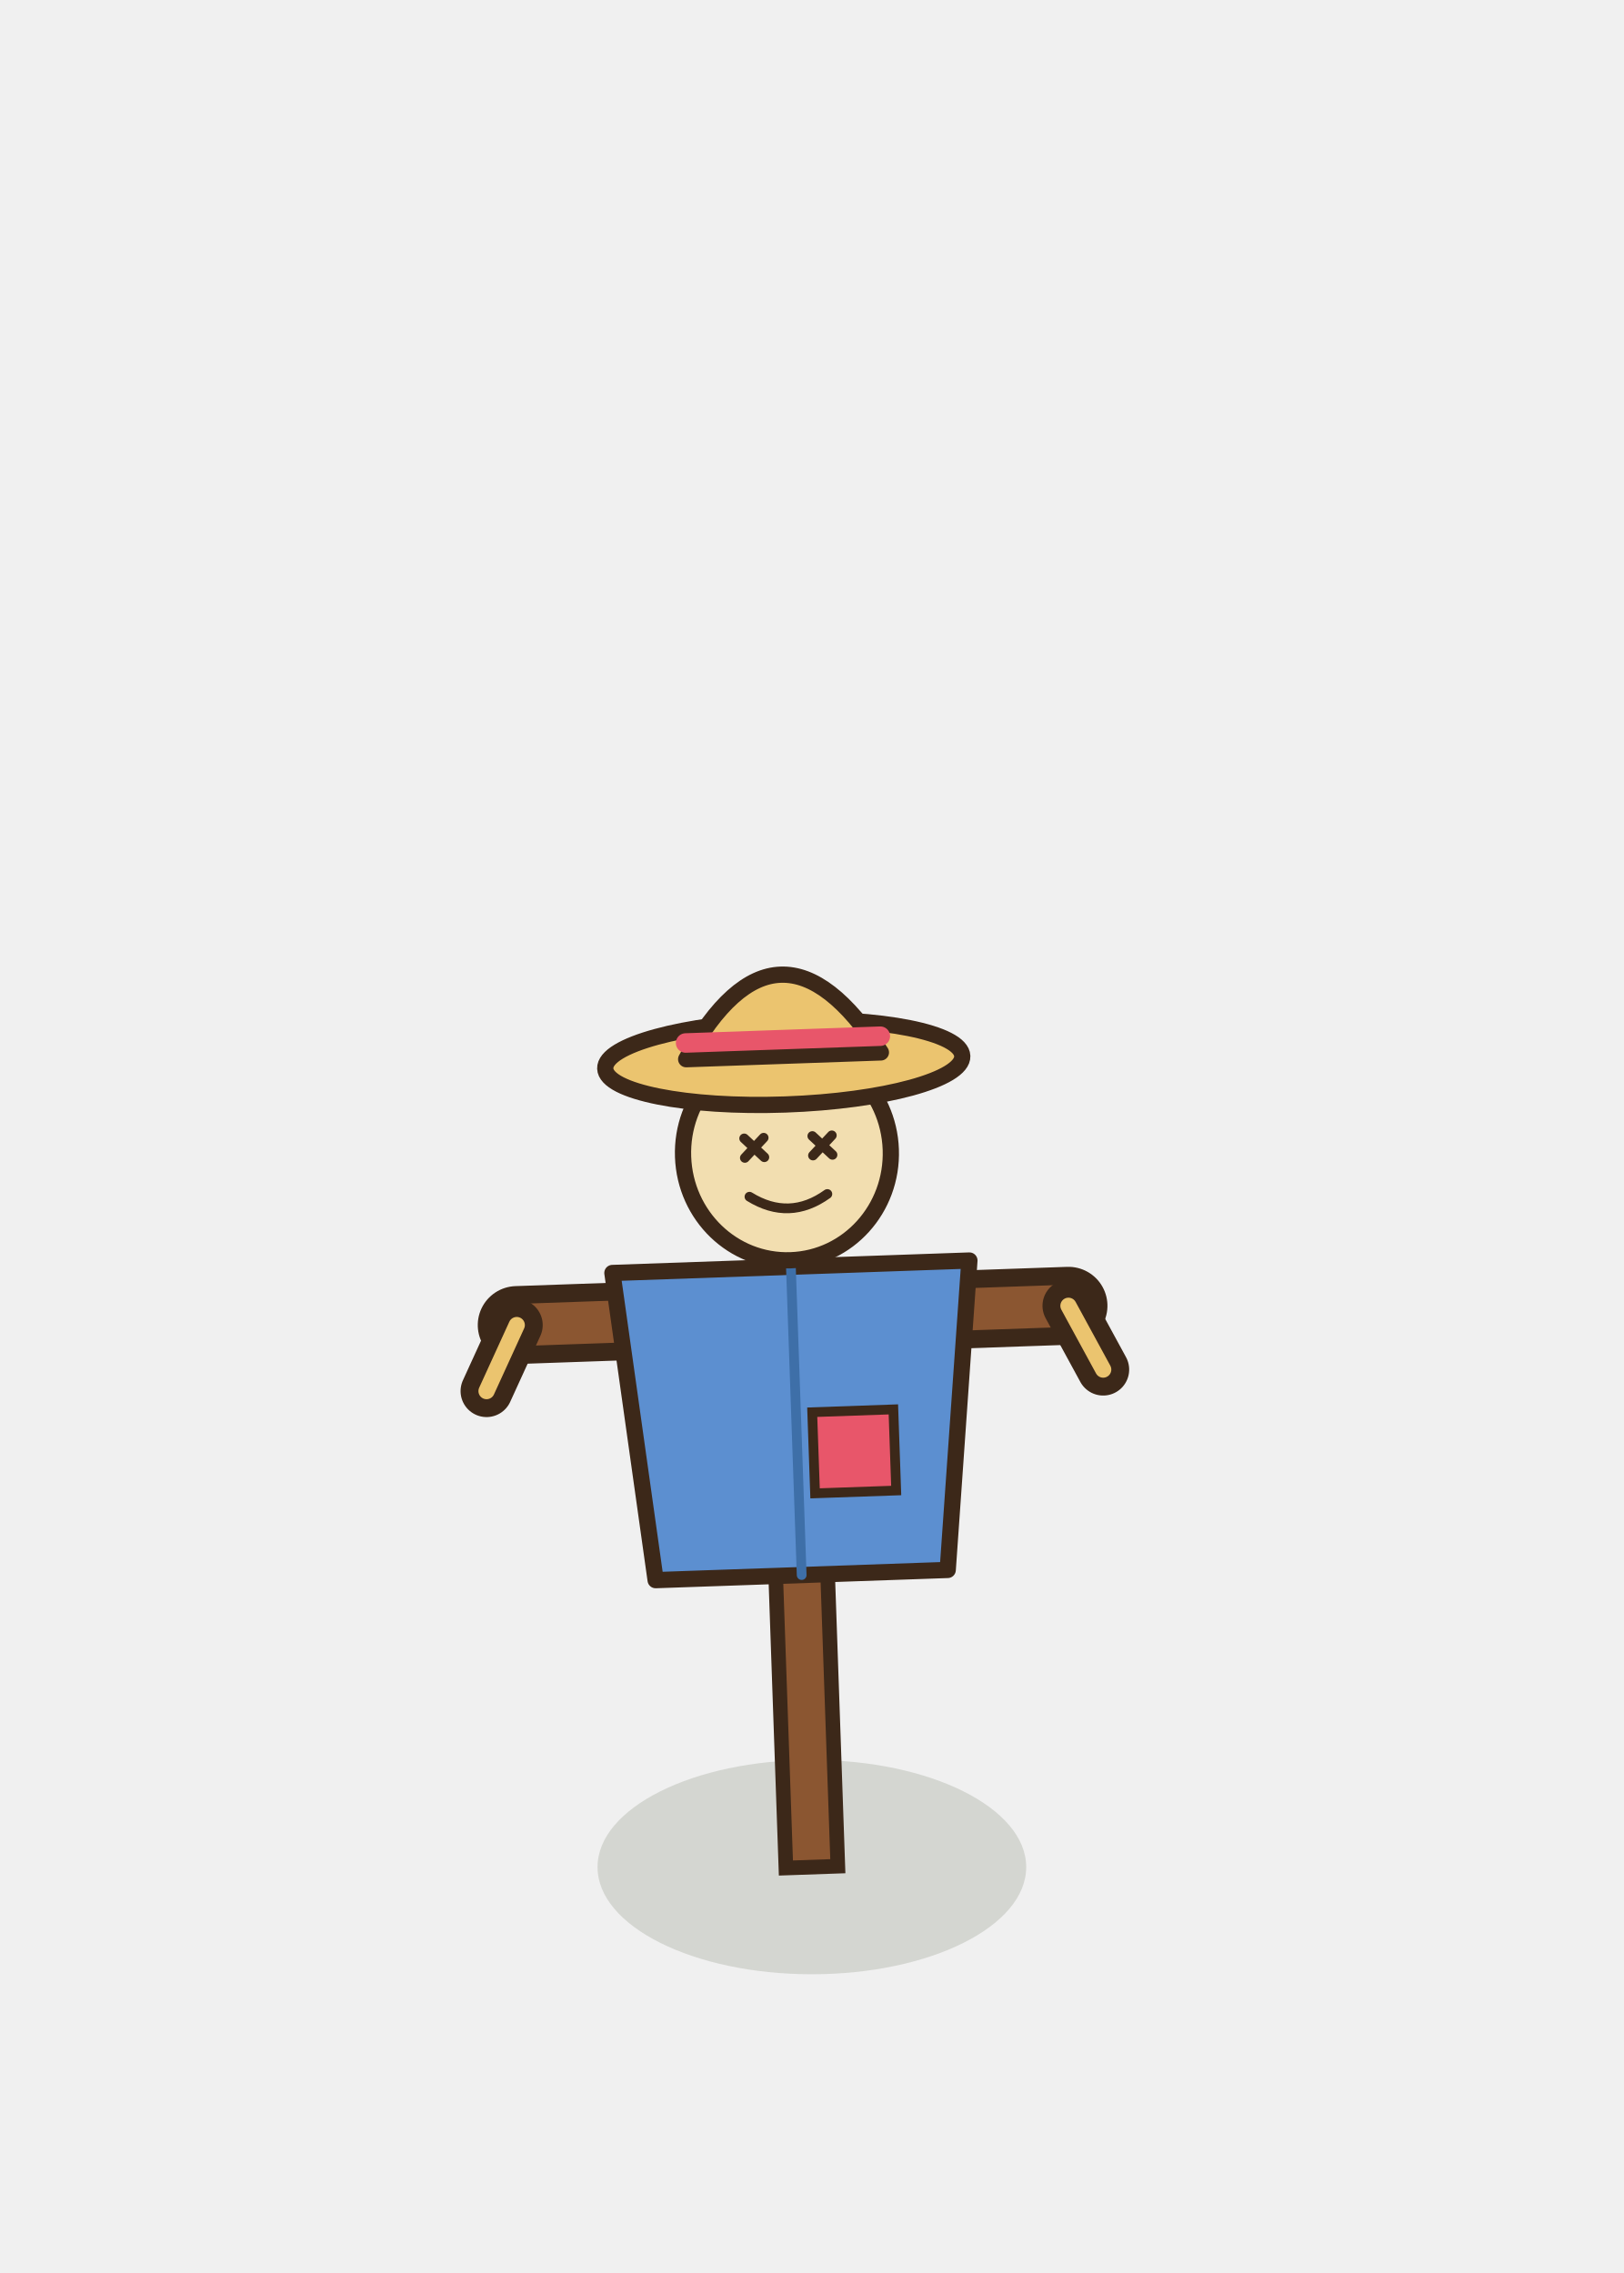
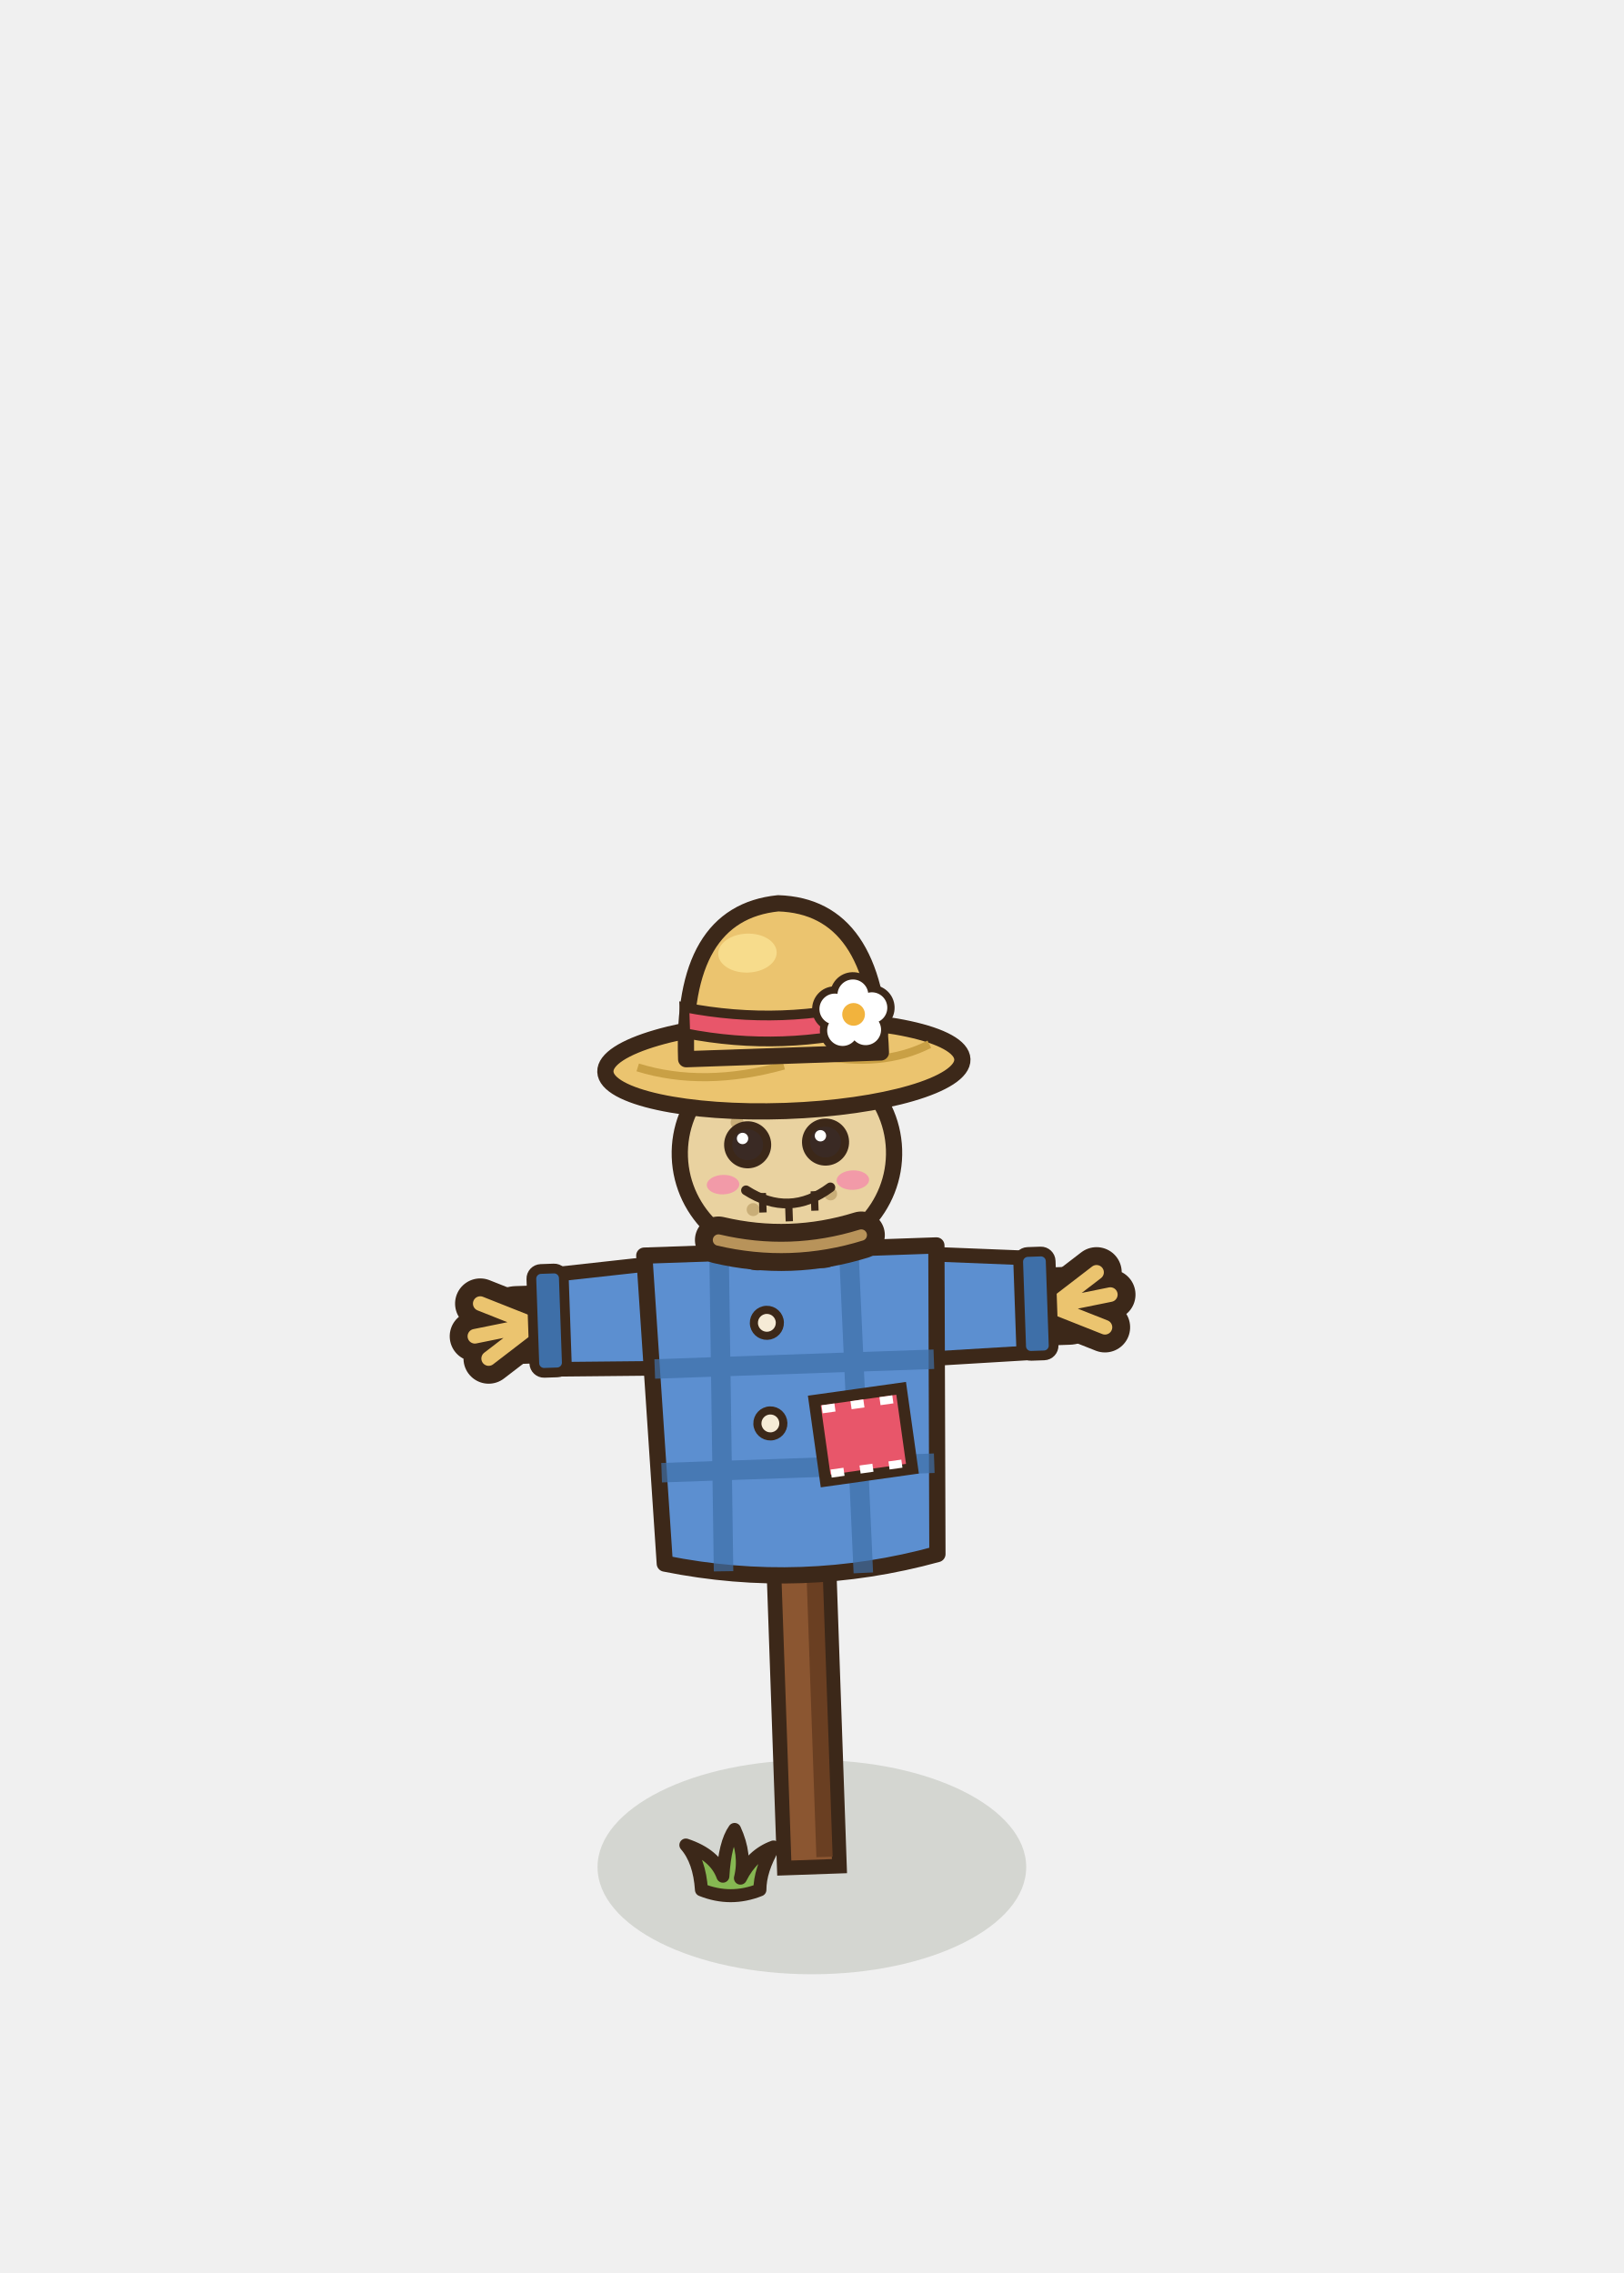
<svg xmlns="http://www.w3.org/2000/svg" width="100" height="140" viewBox="-50 -115 100 140">
  <ellipse cx="0" cy="0" rx="13.2" ry="6.6" fill="rgba(40,55,20,0.14)" stroke="none" />
+   <path d="M-1.8,0 Q-1.92,-1.8 -2.76,-2.76 Q-0.96,-2.16 -0.48,-0.84 Q-0.36,-2.88 0.24,-3.72 Q0.96,-2.16 0.6,-0.72 Q1.32,-2.16 2.64,-2.64 Q1.8,-1.2 1.8,0 Q0,0.72 -1.8,0 Z" transform="translate(-5 1.4)" fill="#86B852" stroke="#3C2819" stroke-width="0.8" stroke-linejoin="round" />
  <g transform="rotate(-2 0 0)">
-     <rect x="-1.6" y="-50" width="3.2" height="50" fill="#8B5631" stroke="#3C2819" stroke-width="0.9" />
+     <rect x="-1.7" y="-50" width="3.4" height="50" fill="#8B5631" stroke="#3C2819" stroke-width="0.9" />
+     <rect x="0.3" y="-49.6" width="1" height="49" fill="#6A3F22" />
    <path d="M-17,-34 L17,-34" fill="none" stroke="#3C2819" stroke-width="4.8" stroke-linecap="round" stroke-linejoin="round" />
    <path d="M-17,-34 L17,-34" fill="none" stroke="#8B5631" stroke-width="2.6" stroke-linecap="round" stroke-linejoin="round" />
-     <polygon points="-11,-37 11,-37 9,-18 -9,-18" fill="#5C8FD0" stroke="#3C2819" stroke-width="1" stroke-linejoin="round" />
-     <rect x="1" y="-28" width="5" height="5" fill="#E8566A" stroke="#3C2819" stroke-width="0.6" />
-     <line x1="0" y1="-37" x2="0" y2="-18" stroke="#3E6FA8" stroke-width="0.6" stroke-linecap="round" />
-     <path d="M-17,-34 l-2,4 M17,-34 l2,4" fill="none" stroke="#3C2819" stroke-width="3.2" stroke-linecap="round" stroke-linejoin="round" />
-     <path d="M-17,-34 l-2,4 M17,-34 l2,4" fill="none" stroke="#EBC46F" stroke-width="1" stroke-linecap="round" stroke-linejoin="round" />
-     <ellipse cx="0" cy="-44" rx="6.4" ry="6.6" fill="#F2DEB0" stroke="#3C2819" stroke-width="1" stroke-linejoin="round" stroke-linecap="round" />
-     <path d="M-2.6,-45 l1.2,1.2 m0,-1.2 l-1.2,1.2 M1.6,-45 l1.2,1.2 m0,-1.2 l-1.2,1.2" fill="none" stroke="#3C2819" stroke-width="0.6" stroke-linejoin="round" stroke-linecap="round" />
-     <path d="M-2.4,-41.4 q2.4,1.6 4.8,0" fill="none" stroke="#3C2819" stroke-width="0.6" stroke-linejoin="round" stroke-linecap="round" />
-     <ellipse cx="0" cy="-49.6" rx="11" ry="2.6" fill="#EBC46F" stroke="#3C2819" stroke-width="1" stroke-linejoin="round" stroke-linecap="round" />
-     <path d="M-6,-50 Q0,-60 6,-50 Z" fill="#EBC46F" stroke="#3C2819" stroke-width="1" stroke-linejoin="round" stroke-linecap="round" />
-     <line x1="-6" y1="-51" x2="6" y2="-51" stroke="#E8566A" stroke-width="1.2" stroke-linecap="round" />
+     <g transform="translate(-16 -34) rotate(0)">
+       <path d="M0,0 l-3.2,-1.4 M0,0 l-3.6,0.6 M0,0 l-2.8,2" fill="none" stroke="#3C2819" stroke-width="3.1" stroke-linecap="round" stroke-linejoin="round" />
+       <path d="M0,0 l-3.2,-1.4 M0,0 l-3.6,0.6 M0,0 l-2.8,2" fill="none" stroke="#EBC46F" stroke-width="0.9" stroke-linecap="round" stroke-linejoin="round" />
+     </g>
+     <g transform="translate(16 -34) rotate(180)">
+       <path d="M0,0 l-3.2,-1.4 M0,0 l-3.6,0.6 M0,0 l-2.8,2" fill="none" stroke="#3C2819" stroke-width="3.1" stroke-linecap="round" stroke-linejoin="round" />
+       <path d="M0,0 l-3.2,-1.4 M0,0 l-3.6,0.6 M0,0 l-2.8,2" fill="none" stroke="#EBC46F" stroke-width="0.9" stroke-linecap="round" stroke-linejoin="round" />
+     </g>
+     <path d="M-15,-37 L-7,-37.6 L-7,-31 L-15,-31.2 Z" fill="#5C8FD0" stroke="#3C2819" stroke-width="0.9" stroke-linejoin="round" stroke-linecap="round" />
+     <path d="M15,-37 L7,-37.6 L7,-31 L15,-31.2 Z" fill="#5C8FD0" stroke="#3C2819" stroke-width="0.9" stroke-linejoin="round" stroke-linecap="round" />
+     <rect x="-16" y="-37.4" width="2" height="6.4" rx="0.6" fill="#3E6FA8" stroke="#3C2819" stroke-width="0.6" />
+     <rect x="14" y="-37.4" width="2" height="6.4" rx="0.6" fill="#3E6FA8" stroke="#3C2819" stroke-width="0.6" />
+     <path d="M-9,-38 L9,-38 L8.4,-19 Q0,-17 -8.4,-19 Z" fill="#5C8FD0" stroke="#3C2819" stroke-width="1" stroke-linejoin="round" stroke-linecap="round" />
+     <path d="M-4.4,-37.6 L-4.8,-18.4 M3.6,-37.6 L3.8,-18 M-8.6,-31 L8.6,-31 M-8.4,-24.6 L8.4,-24.6" stroke="#3E6FA8" stroke-width="1.2" opacity="0.7" />
+     <rect x="1.4" y="-29" width="5.4" height="5" fill="#E8566A" stroke="#3C2819" stroke-width="0.7" transform="rotate(-6 4 -26.5)" />
+     <path d="M1.8,-28.4 l0.8,0 m1,0 l0.8,0 m1,0 l0.8,0 M1.8,-24.4 l0.8,0 m1,0 l0.8,0 m1,0 l0.8,0" stroke="#FFFFFF" stroke-width="0.5" transform="rotate(-6 4 -26.5)" />
+     <ellipse cx="-1.6" cy="-33.6" rx="0.8" ry="0.8" fill="#F6EBD6" stroke="#3C2819" stroke-width="0.5" stroke-linejoin="round" stroke-linecap="round" />
+     <ellipse cx="-1.6" cy="-27.4" rx="0.8" ry="0.8" fill="#F6EBD6" stroke="#3C2819" stroke-width="0.5" stroke-linejoin="round" stroke-linecap="round" />
+     <g transform="translate(-2 -38.4) rotate(100)">
+       <path d="M0,0 l-3.2,-1.4 M0,0 l-3.6,0.6 M0,0 l-2.8,2" fill="none" stroke="#3C2819" stroke-width="3.1" stroke-linecap="round" stroke-linejoin="round" />
+       <path d="M0,0 l-3.2,-1.4 M0,0 l-3.6,0.6 M0,0 l-2.8,2" fill="none" stroke="#EBC46F" stroke-width="0.9" stroke-linecap="round" stroke-linejoin="round" />
+     </g>
+     <g transform="translate(2 -38.4) rotate(80)">
+       <path d="M0,0 l-3.2,-1.4 M0,0 l-3.6,0.6 M0,0 l-2.8,2" fill="none" stroke="#3C2819" stroke-width="3.1" stroke-linecap="round" stroke-linejoin="round" />
+       <path d="M0,0 l-3.2,-1.4 M0,0 l-3.6,0.6 M0,0 l-2.8,2" fill="none" stroke="#EBC46F" stroke-width="0.9" stroke-linecap="round" stroke-linejoin="round" />
+     </g>
+     <ellipse cx="0" cy="-44" rx="6.6" ry="6.4" fill="#E9D2A0" stroke="#3C2819" stroke-width="1" stroke-linejoin="round" stroke-linecap="round" />
+     <ellipse cx="-3" cy="-46" rx="0.4" ry="0.4" fill="#C9AE78" stroke="none" />
+     <ellipse cx="2.6" cy="-41.4" rx="0.4" ry="0.4" fill="#C9AE78" stroke="none" />
+     <ellipse cx="3.4" cy="-47.4" rx="0.4" ry="0.4" fill="#C9AE78" stroke="none" />
+     <ellipse cx="-2.2" cy="-40.6" rx="0.4" ry="0.4" fill="#C9AE78" stroke="none" />
+     <path d="M-4.4,-38.8 Q0,-37.6 4.4,-38.8" fill="none" stroke="#3C2819" stroke-width="2.9" stroke-linecap="round" stroke-linejoin="round" />
+     <path d="M-4.4,-38.8 Q0,-37.6 4.4,-38.8" fill="none" stroke="#B8935A" stroke-width="0.7" stroke-linecap="round" stroke-linejoin="round" />
+     <ellipse cx="-2.4" cy="-44.6" rx="1.2" ry="1.2" fill="#3A2A24" stroke="#3C2819" stroke-width="0.5" stroke-linejoin="round" stroke-linecap="round" />
+     <ellipse cx="2.4" cy="-44.6" rx="1.2" ry="1.2" fill="#3A2A24" stroke="#3C2819" stroke-width="0.5" stroke-linejoin="round" stroke-linecap="round" />
+     <ellipse cx="-2.7" cy="-45" rx="0.35" ry="0.35" fill="#FFFFFF" stroke="none" />
+     <ellipse cx="2.1" cy="-45" rx="0.35" ry="0.35" fill="#FFFFFF" stroke="none" />
+     <ellipse cx="-4" cy="-42.2" rx="1" ry="0.6" fill="#F29AA8" stroke="none" />
+     <ellipse cx="4" cy="-42.2" rx="1" ry="0.6" fill="#F29AA8" stroke="none" />
+     <path d="M-2.6,-41.8 Q0,-40 2.6,-41.8" stroke="#3C2819" stroke-width="0.6" fill="none" stroke-linecap="round" />
+     <path d="M-1.6,-41.6 l0,1.2 M0,-41 l0,1.2 M1.6,-41.6 l0,1.2" stroke="#3C2819" stroke-width="0.45" />
+     <ellipse cx="0" cy="-49.4" rx="11" ry="2.8" fill="#EBC46F" stroke="#3C2819" stroke-width="1" stroke-linejoin="round" stroke-linecap="round" />
+     <path d="M-9,-49.6 q4,1.4 9,0.2 M2,-50 q4,1 7,-0.4" stroke="#C9A045" stroke-width="0.5" fill="none" />
+     <path d="M-6,-50 Q-6,-59 0,-59.4 Q6,-59 6,-50 Z" fill="#EBC46F" stroke="#3C2819" stroke-width="1" stroke-linejoin="round" stroke-linecap="round" />
+     <path d="M-6,-51.6 Q0,-50.2 6,-51.6 L6,-53.2 Q0,-51.8 -6,-53.2 Z" fill="#E8566A" stroke="#3C2819" stroke-width="0.6" />
+     <ellipse cx="-2" cy="-56.4" rx="1.8" ry="1.2" fill="#F7DC8C" stroke="none" />
+     <circle cx="4.4" cy="-53.6" r="1.4" fill="#3C2819" />
+     <circle cx="5.54" cy="-52.77" r="1.4" fill="#3C2819" />
+     <circle cx="5.11" cy="-51.43" r="1.4" fill="#3C2819" />
+     <circle cx="3.69" cy="-51.43" r="1.4" fill="#3C2819" />
+     <circle cx="3.26" cy="-52.77" r="1.4" fill="#3C2819" />
+     <circle cx="4.4" cy="-53.6" r="0.95" fill="#FFFFFF" />
+     <circle cx="5.54" cy="-52.77" r="0.95" fill="#FFFFFF" />
+     <circle cx="5.11" cy="-51.43" r="0.95" fill="#FFFFFF" />
+     <circle cx="3.69" cy="-51.43" r="0.95" fill="#FFFFFF" />
+     <circle cx="3.26" cy="-52.77" r="0.95" fill="#FFFFFF" />
+     <circle cx="4.4" cy="-52.4" r="0.7" fill="#F2B33D" />
  </g>
</svg>
